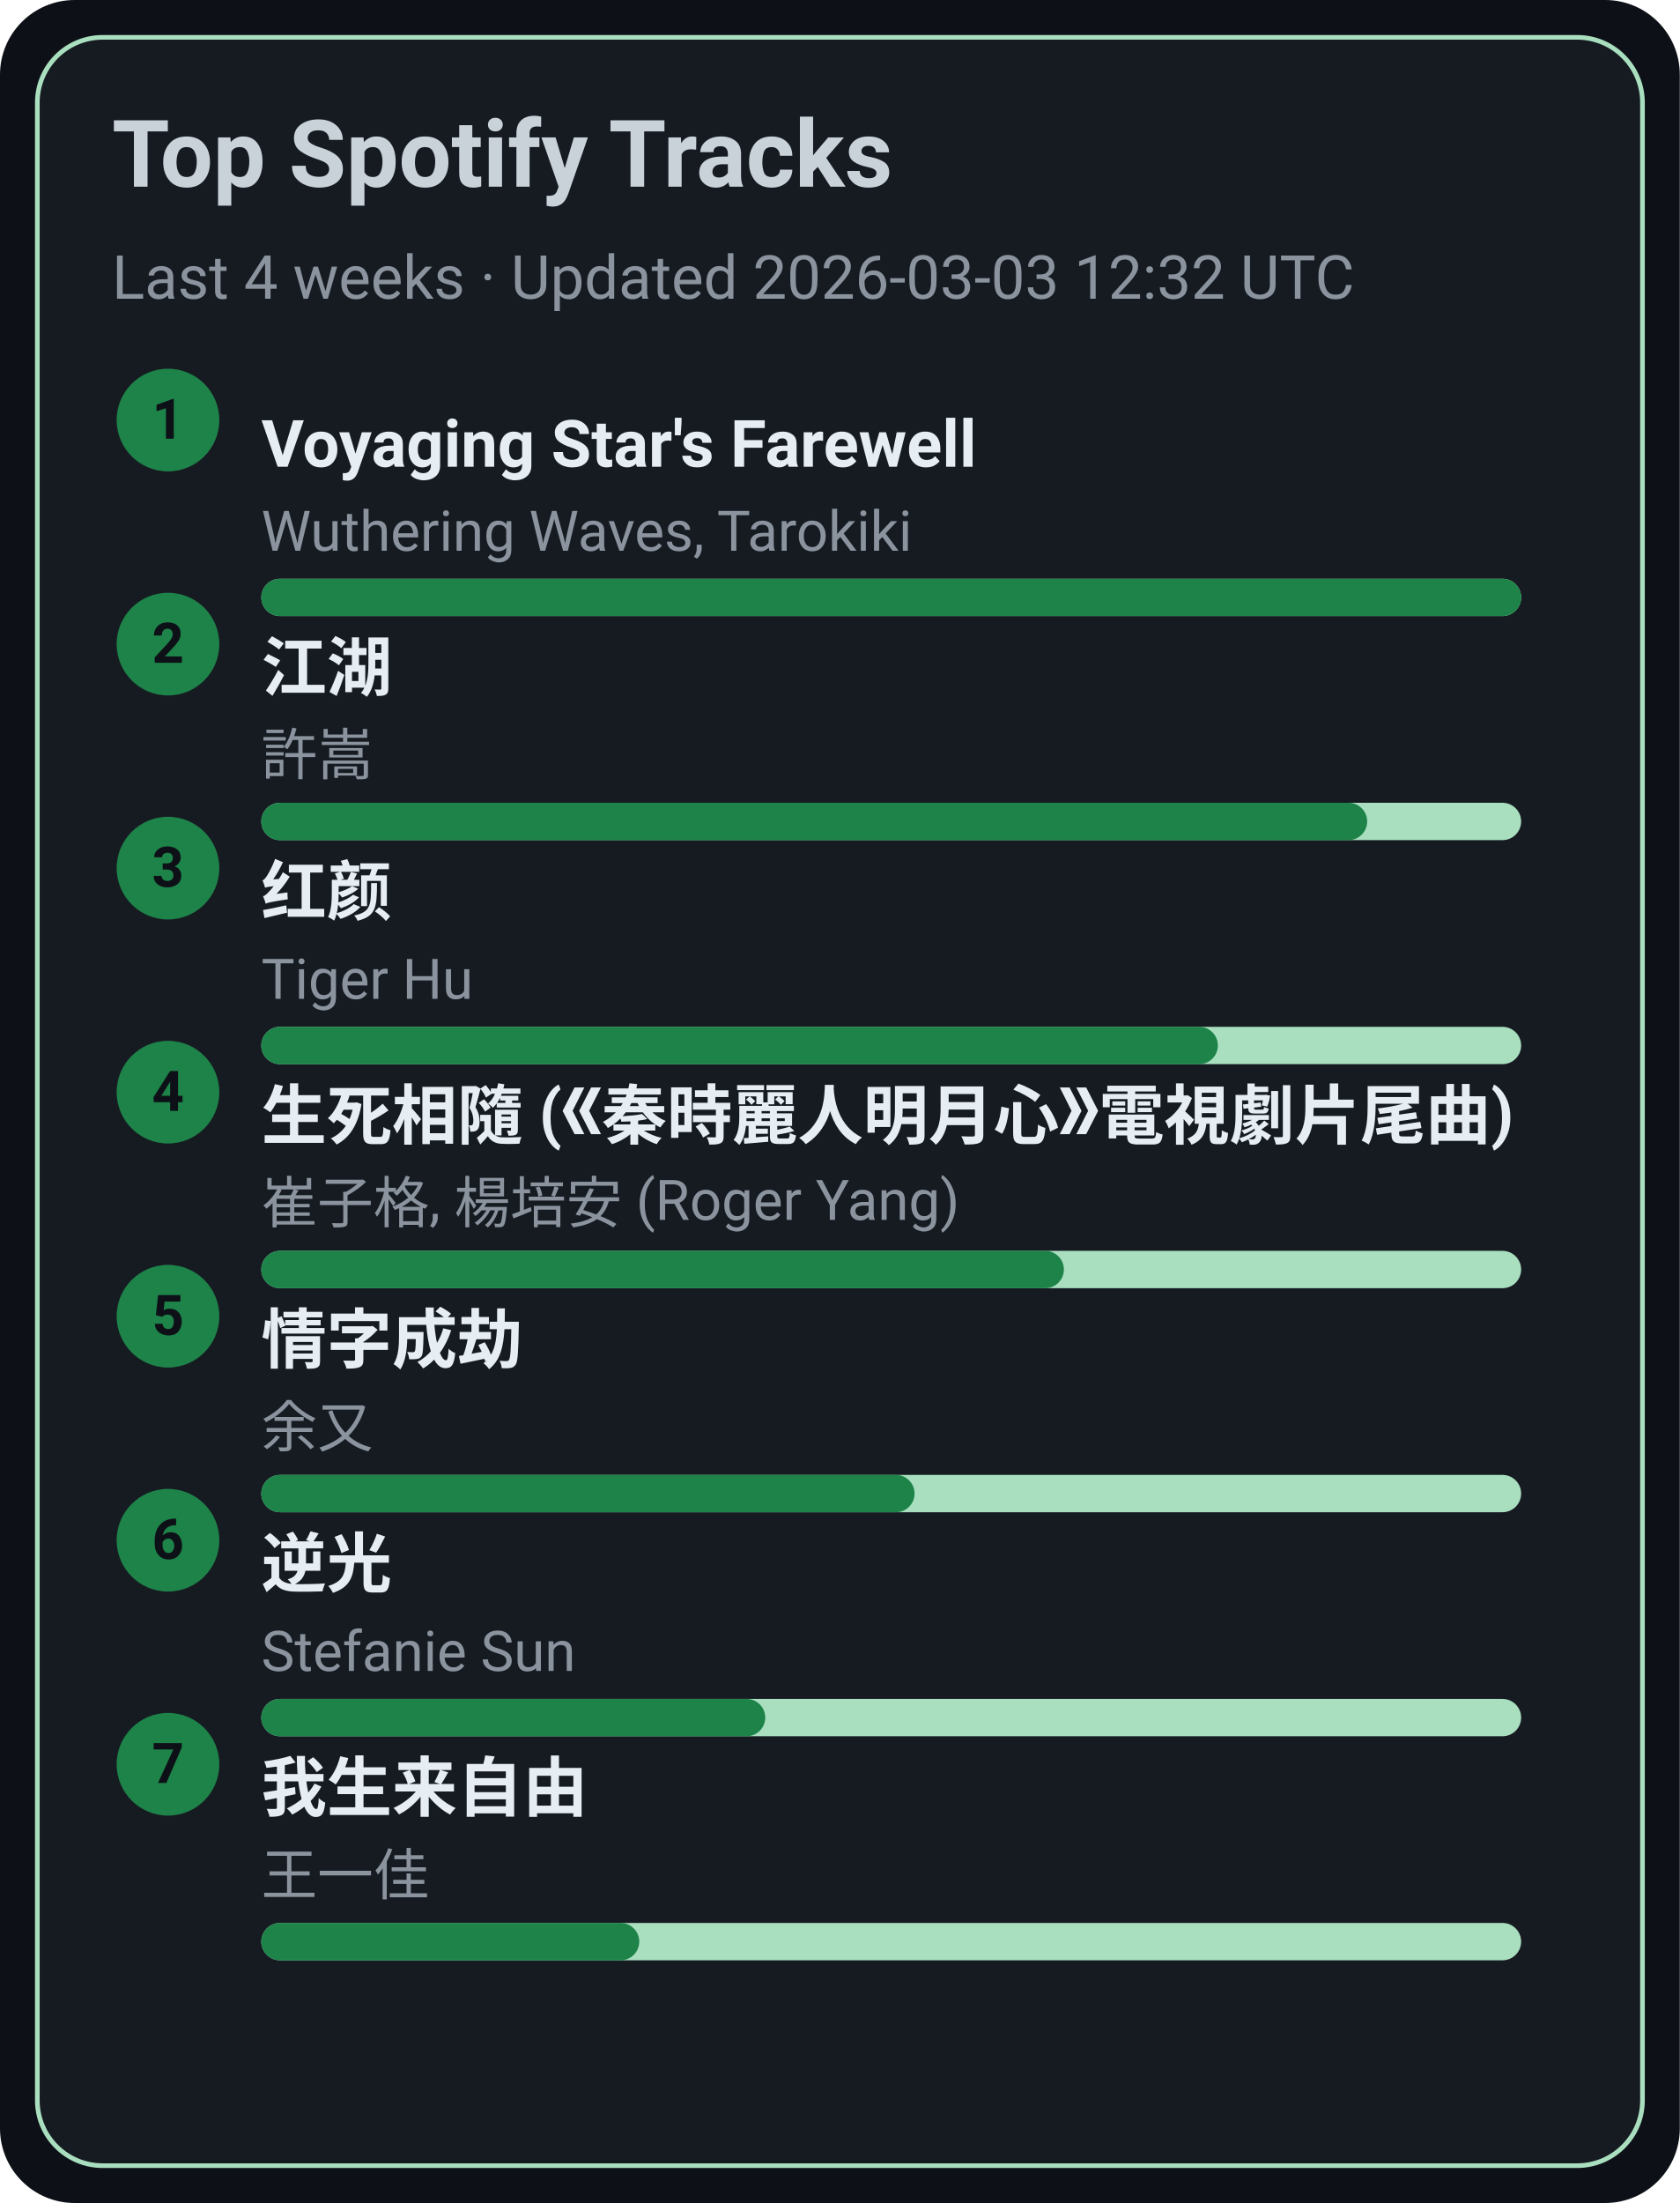
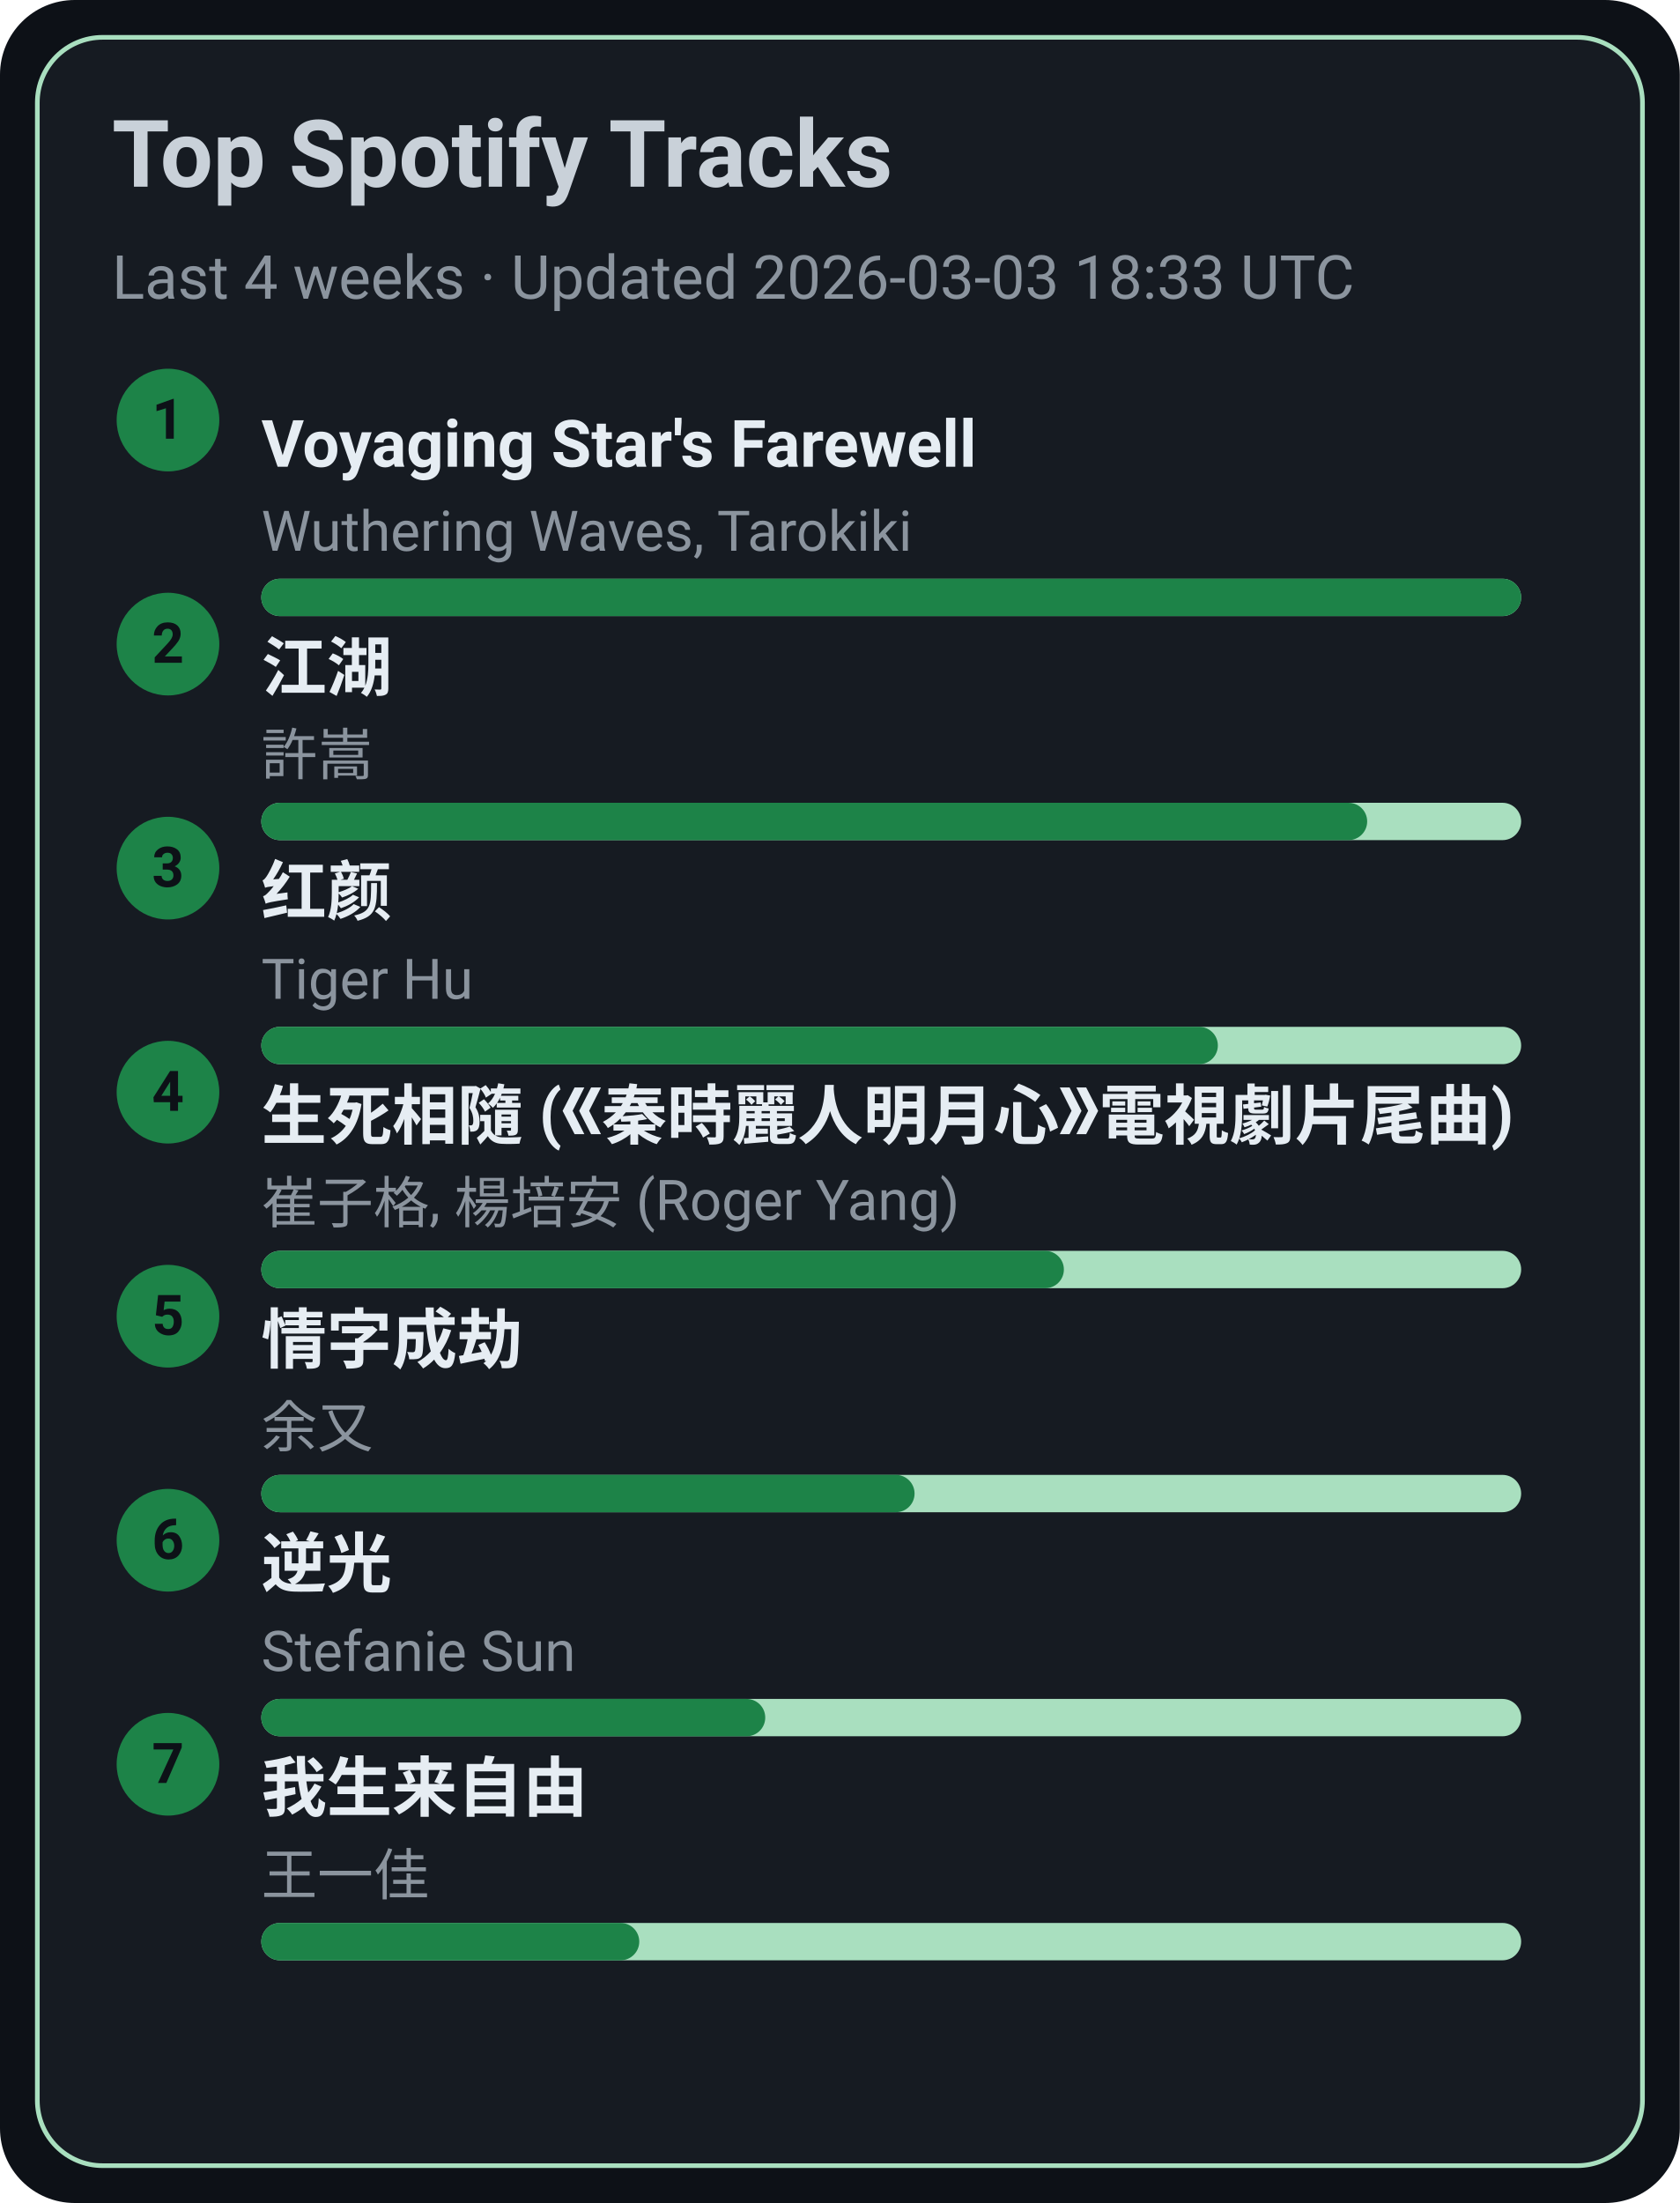
<svg xmlns="http://www.w3.org/2000/svg" width="360" height="472" viewBox="0 0 360 472">
  <style>text{font-family:-apple-system,BlinkMacSystemFont,Segoe UI,Roboto,Ubuntu,Helvetica Neue,Arial,Noto Sans,sans-serif}</style>
  <rect width="360" height="472" rx="16" fill="#0d1117" />
  <rect x="8" y="8" width="344" height="456" rx="14" fill="#161b22" stroke="#A9DFBF" />
  <text x="24" y="40" font-size="20" fill="#c9d1d9" font-weight="600">Top Spotify Tracks</text>
-   <text x="24" y="64" font-size="13" fill="#8b949e">Last 4 weeks · Updated 2026-03-03 12:32 UTC</text>
+   <text x="24" y="64" font-size="13" fill="#8b949e">Last 4 weeks · Updated 2026-03-03 18:33 UTC</text>
  <circle cx="36" cy="90" r="11" fill="#1D8348" />
  <text x="36" y="94" text-anchor="middle" font-size="12" fill="#0d1117" font-weight="700">1</text>
  <a href="https://open.spotify.com/track/3uI2KolgU1Pt41ywffsggr" target="_blank" rel="noopener noreferrer">
    <text x="56" y="100" font-size="14" fill="#e6edf3" font-weight="600">Voyaging Star's Farewell</text>
  </a>
  <text x="56" y="118" font-size="12" fill="#8b949e">Wuthering Waves, Tarokiki</text>
  <rect x="56" y="124" width="270" height="8" rx="4" fill="#A9DFBF" />
  <rect x="56" y="124" width="270" height="8" rx="4" fill="#1D8348" />
  <circle cx="36" cy="138" r="11" fill="#1D8348" />
  <text x="36" y="142" text-anchor="middle" font-size="12" fill="#0d1117" font-weight="700">2</text>
  <a href="https://open.spotify.com/track/03PCdwqajii1xgp7WIozzC" target="_blank" rel="noopener noreferrer">
    <text x="56" y="148" font-size="14" fill="#e6edf3" font-weight="600">江湖</text>
  </a>
  <text x="56" y="166" font-size="12" fill="#8b949e">許嵩</text>
  <rect x="56" y="172" width="270" height="8" rx="4" fill="#A9DFBF" />
  <rect x="56" y="172" width="237" height="8" rx="4" fill="#1D8348" />
  <circle cx="36" cy="186" r="11" fill="#1D8348" />
  <text x="36" y="190" text-anchor="middle" font-size="12" fill="#0d1117" font-weight="700">3</text>
  <a href="https://open.spotify.com/track/6Q7OE4tvrUOIvIDY2EC5Im" target="_blank" rel="noopener noreferrer">
    <text x="56" y="196" font-size="14" fill="#e6edf3" font-weight="600">红颜</text>
  </a>
  <text x="56" y="214" font-size="12" fill="#8b949e">Tiger Hu</text>
  <rect x="56" y="220" width="270" height="8" rx="4" fill="#A9DFBF" />
  <rect x="56" y="220" width="205" height="8" rx="4" fill="#1D8348" />
  <circle cx="36" cy="234" r="11" fill="#1D8348" />
  <text x="36" y="238" text-anchor="middle" font-size="12" fill="#0d1117" font-weight="700">4</text>
  <a href="https://open.spotify.com/track/6qiDtcYiZOQ4HRuC8U55EM" target="_blank" rel="noopener noreferrer">
    <text x="56" y="244" font-size="14" fill="#e6edf3" font-weight="600">生死相隨 (《秦時麗人明月心》電視劇片尾曲)</text>
  </a>
  <text x="56" y="262" font-size="12" fill="#8b949e">崔子格, 楊培安 (Roger Yang)</text>
  <rect x="56" y="268" width="270" height="8" rx="4" fill="#A9DFBF" />
  <rect x="56" y="268" width="172" height="8" rx="4" fill="#1D8348" />
  <circle cx="36" cy="282" r="11" fill="#1D8348" />
  <text x="36" y="286" text-anchor="middle" font-size="12" fill="#0d1117" font-weight="700">5</text>
  <a href="https://open.spotify.com/track/6PLof7Z5mvbp9im83J4m3m" target="_blank" rel="noopener noreferrer">
    <text x="56" y="292" font-size="14" fill="#e6edf3" font-weight="600">情字成劫</text>
  </a>
  <text x="56" y="310" font-size="12" fill="#8b949e">余又</text>
  <rect x="56" y="316" width="270" height="8" rx="4" fill="#A9DFBF" />
  <rect x="56" y="316" width="140" height="8" rx="4" fill="#1D8348" />
  <circle cx="36" cy="330" r="11" fill="#1D8348" />
  <text x="36" y="334" text-anchor="middle" font-size="12" fill="#0d1117" font-weight="700">6</text>
  <a href="https://open.spotify.com/track/4x1hB3Yg01Aq6J6q0deS9M" target="_blank" rel="noopener noreferrer">
    <text x="56" y="340" font-size="14" fill="#e6edf3" font-weight="600">逆光</text>
  </a>
  <text x="56" y="358" font-size="12" fill="#8b949e">Stefanie Sun</text>
  <rect x="56" y="364" width="270" height="8" rx="4" fill="#A9DFBF" />
  <rect x="56" y="364" width="108" height="8" rx="4" fill="#1D8348" />
  <circle cx="36" cy="378" r="11" fill="#1D8348" />
  <text x="36" y="382" text-anchor="middle" font-size="12" fill="#0d1117" font-weight="700">7</text>
  <a href="https://open.spotify.com/track/0NXE97iU5uBlBrTk0CecSW" target="_blank" rel="noopener noreferrer">
    <text x="56" y="388" font-size="14" fill="#e6edf3" font-weight="600">我生来自由</text>
  </a>
  <text x="56" y="406" font-size="12" fill="#8b949e">王一佳</text>
  <rect x="56" y="412" width="270" height="8" rx="4" fill="#A9DFBF" />
  <rect x="56" y="412" width="81" height="8" rx="4" fill="#1D8348" />
</svg>
